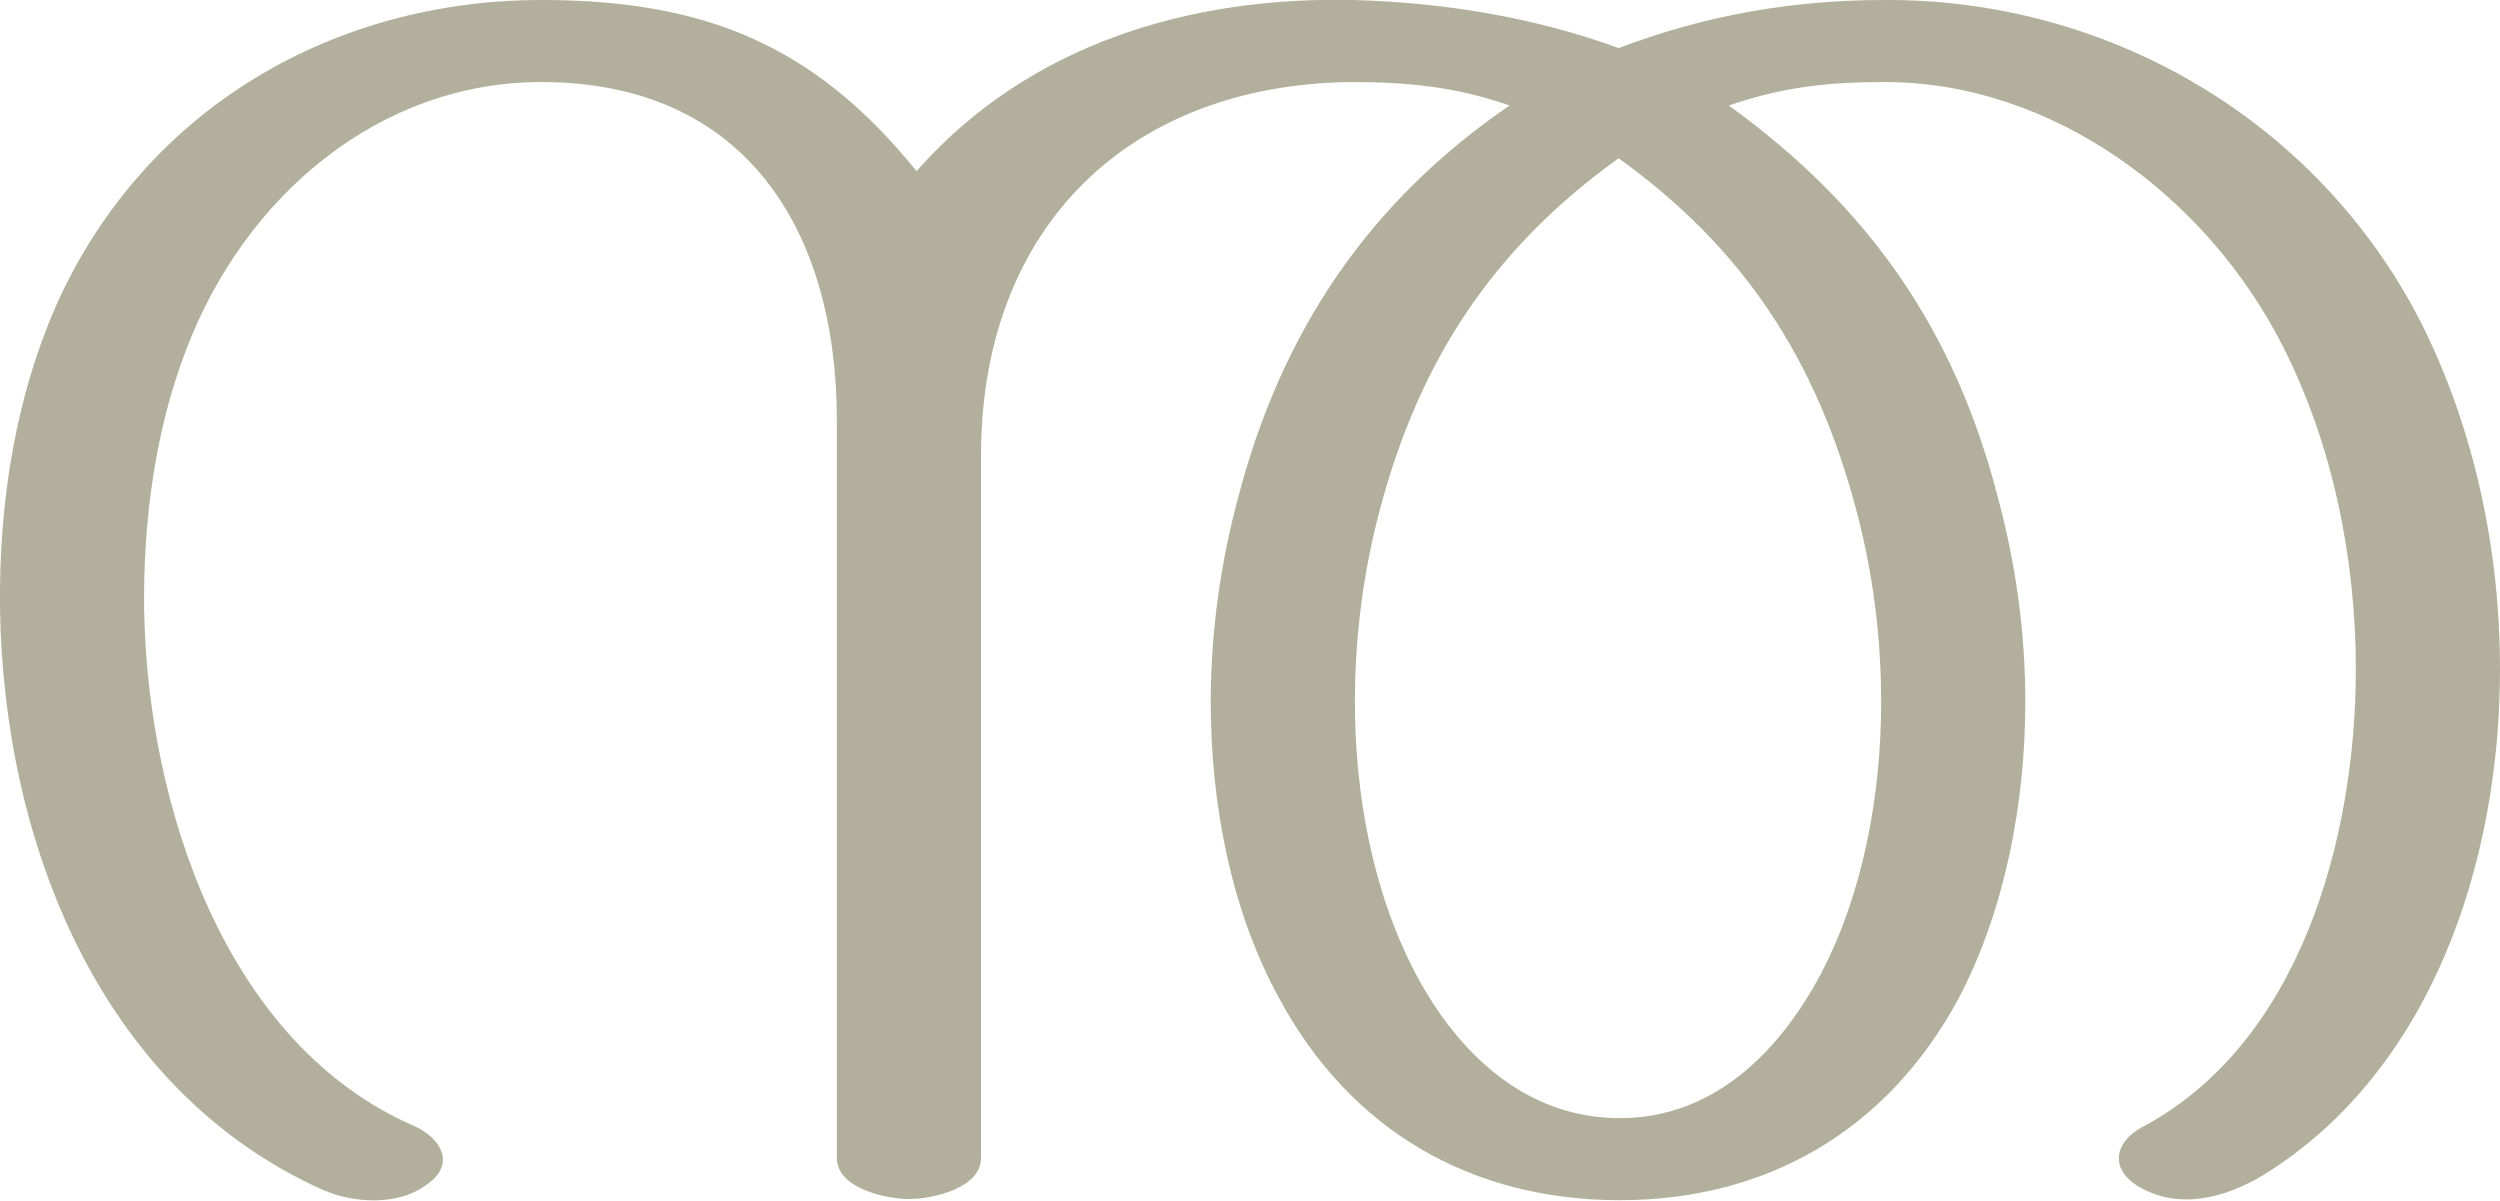
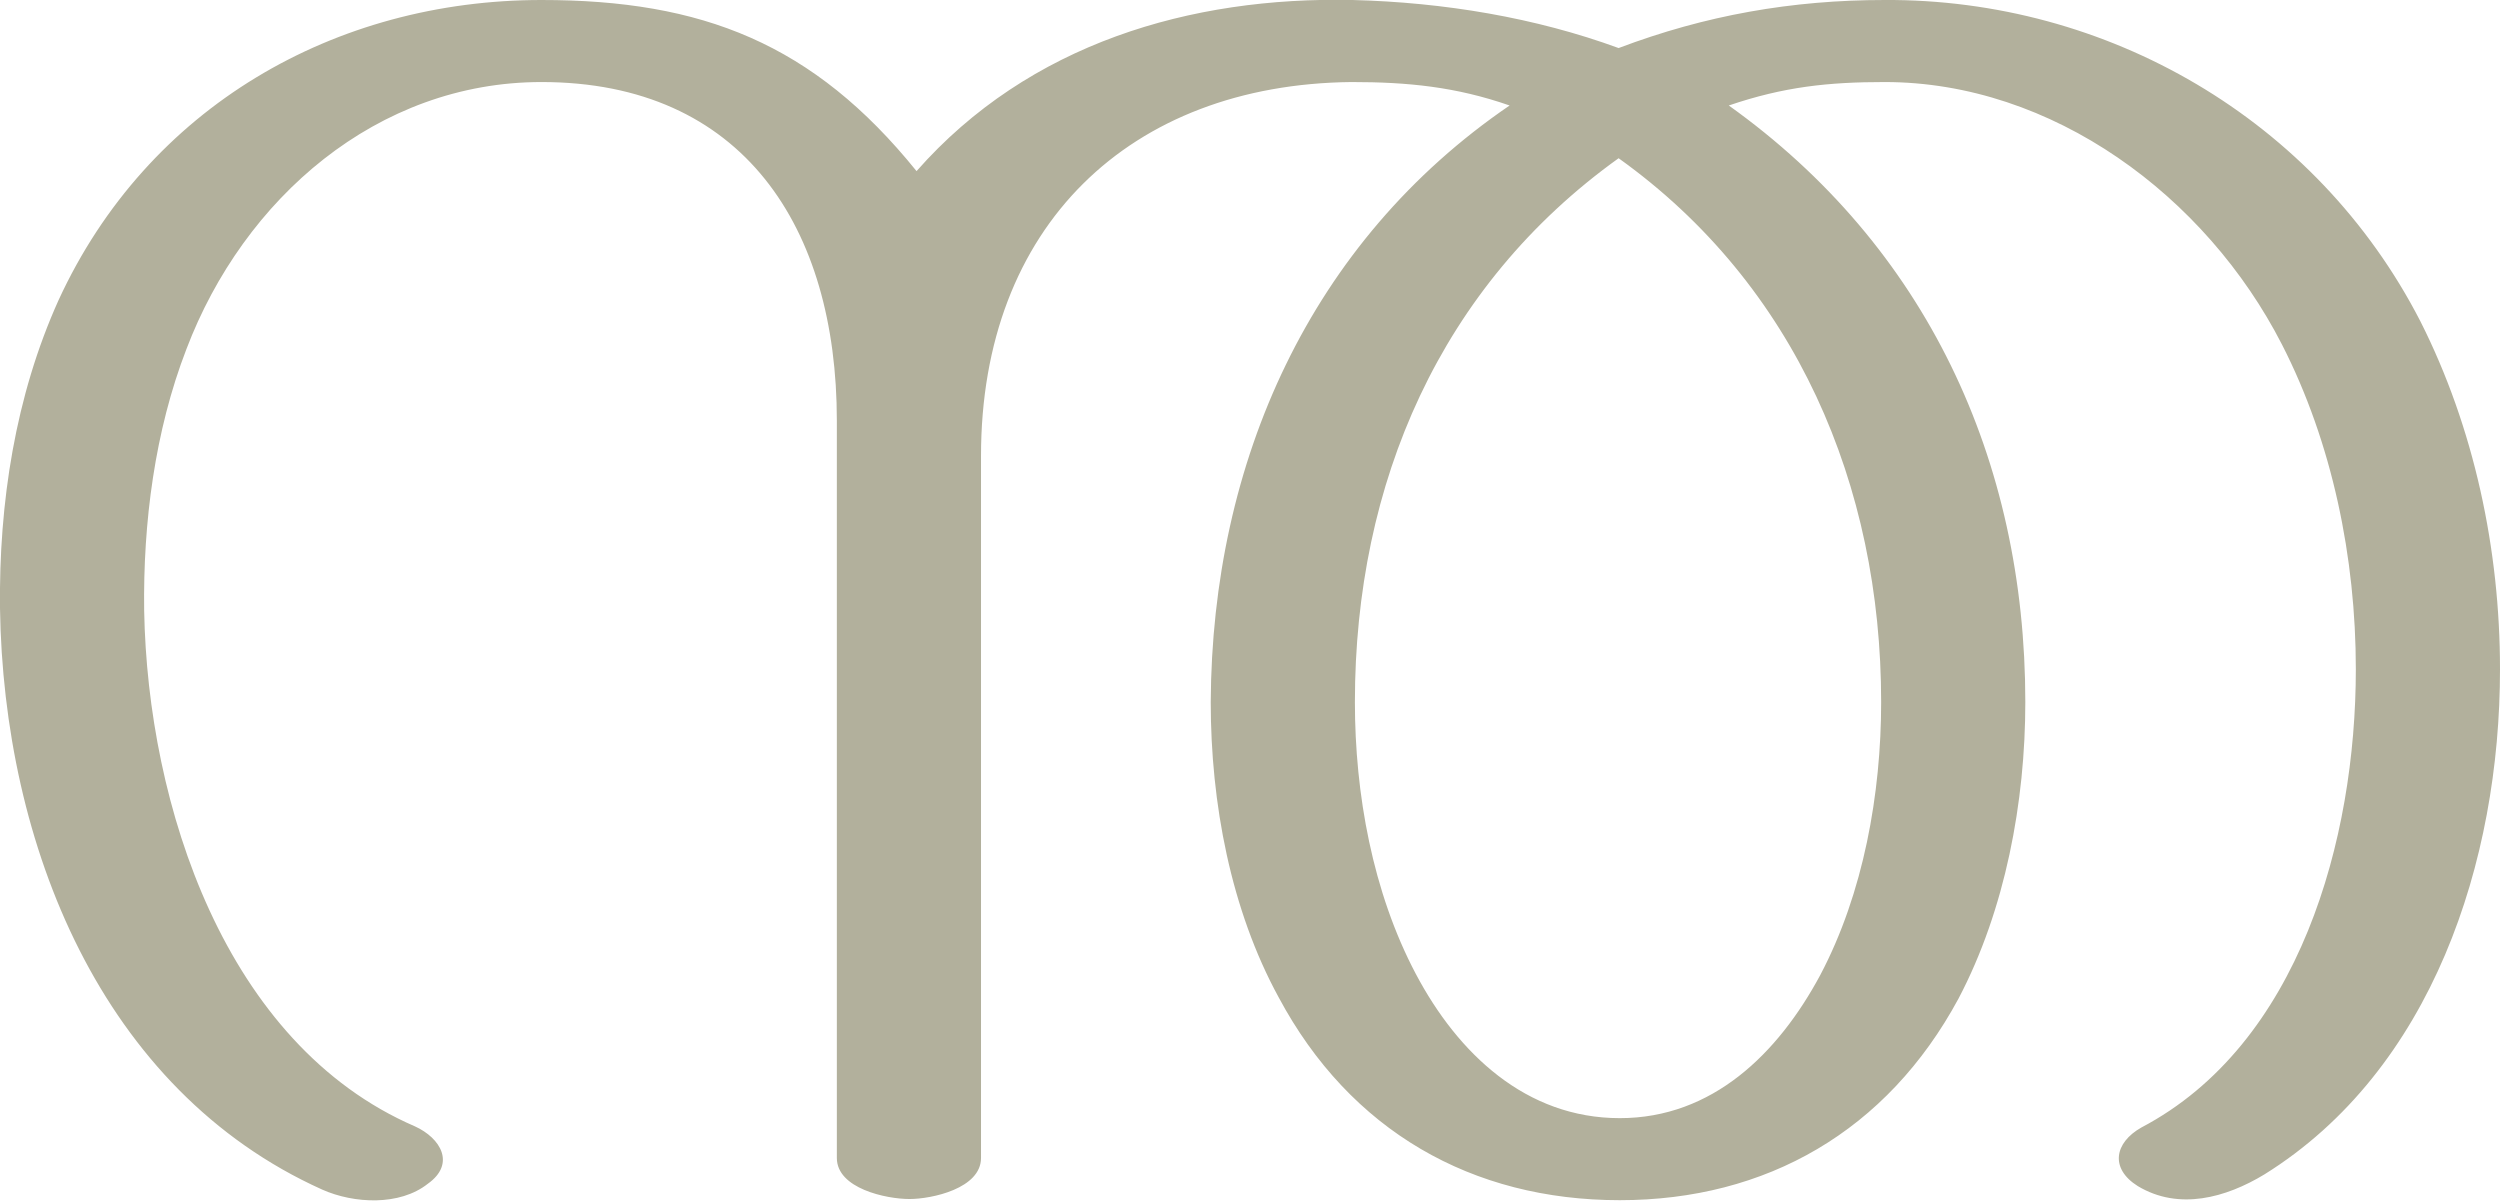
<svg xmlns="http://www.w3.org/2000/svg" xml:space="preserve" width="2133px" height="1024px" version="1.1" style="shape-rendering:geometricPrecision; text-rendering:geometricPrecision; image-rendering:optimizeQuality; fill-rule:evenodd; clip-rule:evenodd" viewBox="0 0 2133 1024">
  <defs>
    <style type="text/css">
   
    .fil0 {fill:#B2B09C;fill-rule:nonzero}
   
  </style>
  </defs>
  <g id="Layer_x0020_1">
-     <path class="fil0" d="M354 961c-162,-70 -228,-274 -231,-440 -1,-75 9,-153 36,-223 49,-129 163,-228 303,-228 172,0 252,124 252,289l0 629c0,26 42,35 62,35 19,0 61,-9 61,-35l0 -599c0,-196 127,-317 316,-319 48,0 89,4 135,20 -120,82 -195,193 -232,336 -15,56 -23,115 -23,173 0,86 17,177 58,252 61,114 165,173 291,173 125,0 228,-59 289,-172 40,-76 57,-168 57,-253 0,-59 -8,-117 -23,-173 -37,-145 -111,-250 -230,-336 47,-16 85,-20 133,-20 143,0 274,97 339,224 43,84 63,182 63,277 0,145 -48,320 -183,391 -23,13 -27,35 -3,50 35,21 75,10 108,-10 143,-89 201,-267 201,-431 0,-102 -22,-206 -68,-297 -89,-173 -268,-275 -457,-274 -79,0 -153,13 -227,41 -71,-26 -149,-39 -227,-41 -138,-3 -276,37 -372,146 -88,-109 -183,-146 -320,-146 -176,0 -336,91 -412,256 -37,82 -51,173 -50,263 3,201 86,411 275,496 27,12 66,14 90,-5 24,-17 11,-39 -11,-49zm1230 -525c14,53 21,107 21,163 0,78 -15,163 -52,233 -36,67 -92,122 -171,122 -80,0 -138,-55 -174,-123 -37,-70 -52,-154 -52,-232 0,-55 7,-110 21,-163 34,-129 97,-224 204,-301 107,77 169,172 203,301z" />
+     <path class="fil0" d="M354 961c-162,-70 -228,-274 -231,-440 -1,-75 9,-153 36,-223 49,-129 163,-228 303,-228 172,0 252,124 252,289l0 629c0,26 42,35 62,35 19,0 61,-9 61,-35l0 -599c0,-196 127,-317 316,-319 48,0 89,4 135,20 -170,116 -254,304 -255,509 0,86 17,177 58,252 61,114 165,173 291,173 125,0 228,-59 289,-172 40,-76 57,-168 57,-253 0,-207 -85,-389 -253,-509 47,-16 85,-20 133,-20 143,0 274,97 339,224 43,84 63,182 63,277 0,145 -48,320 -183,391 -23,13 -27,35 -3,50 35,21 75,10 108,-10 143,-89 201,-267 201,-431 0,-102 -22,-206 -68,-297 -89,-173 -268,-275 -457,-274 -79,0 -153,13 -227,41 -71,-26 -149,-39 -227,-41 -138,-3 -276,37 -372,146 -88,-109 -183,-146 -320,-146 -176,0 -336,91 -412,256 -37,82 -51,173 -50,263 3,201 86,411 275,496 27,12 66,14 90,-5 24,-17 11,-39 -11,-49zm1251 -362c0,78 -15,163 -52,233 -36,67 -92,122 -171,122 -80,0 -138,-55 -174,-123 -37,-70 -52,-154 -52,-232 0,-187 73,-355 225,-464 151,108 224,279 224,464z" />
  </g>
</svg>
